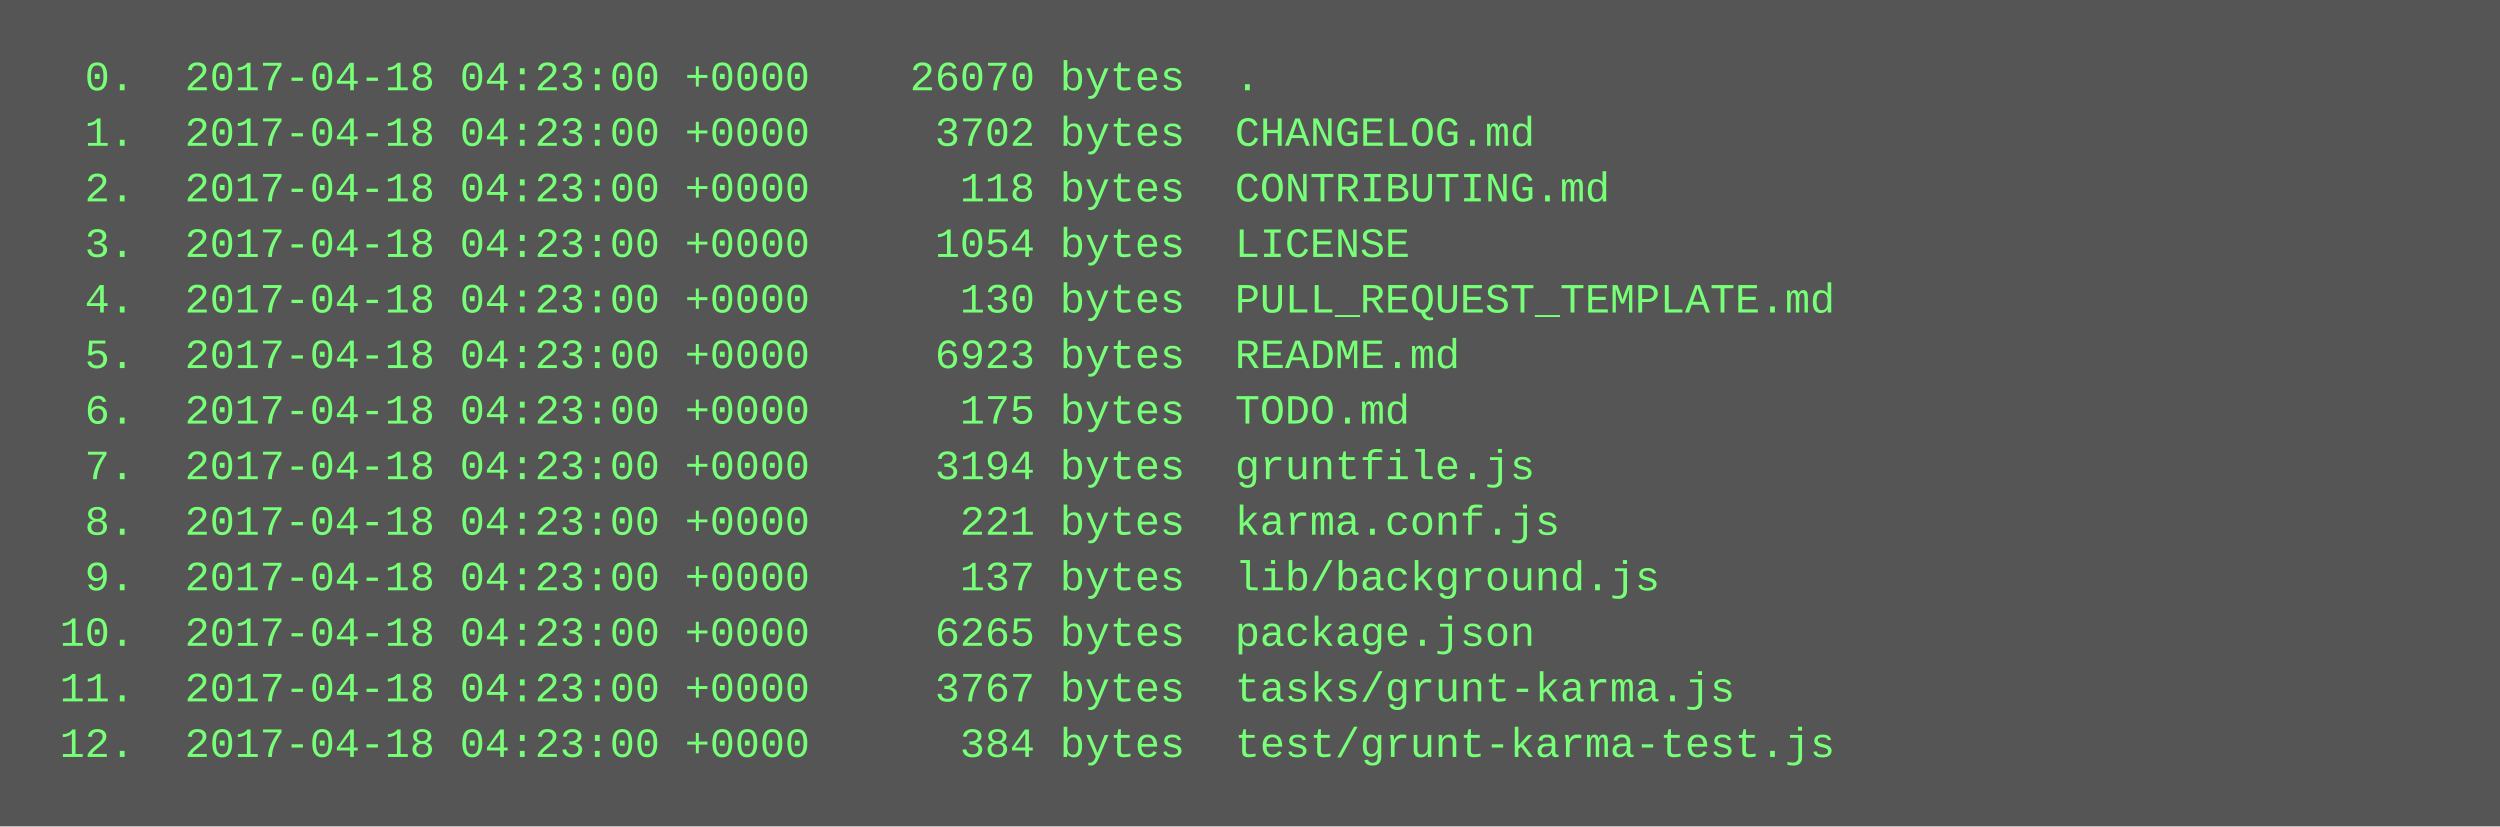
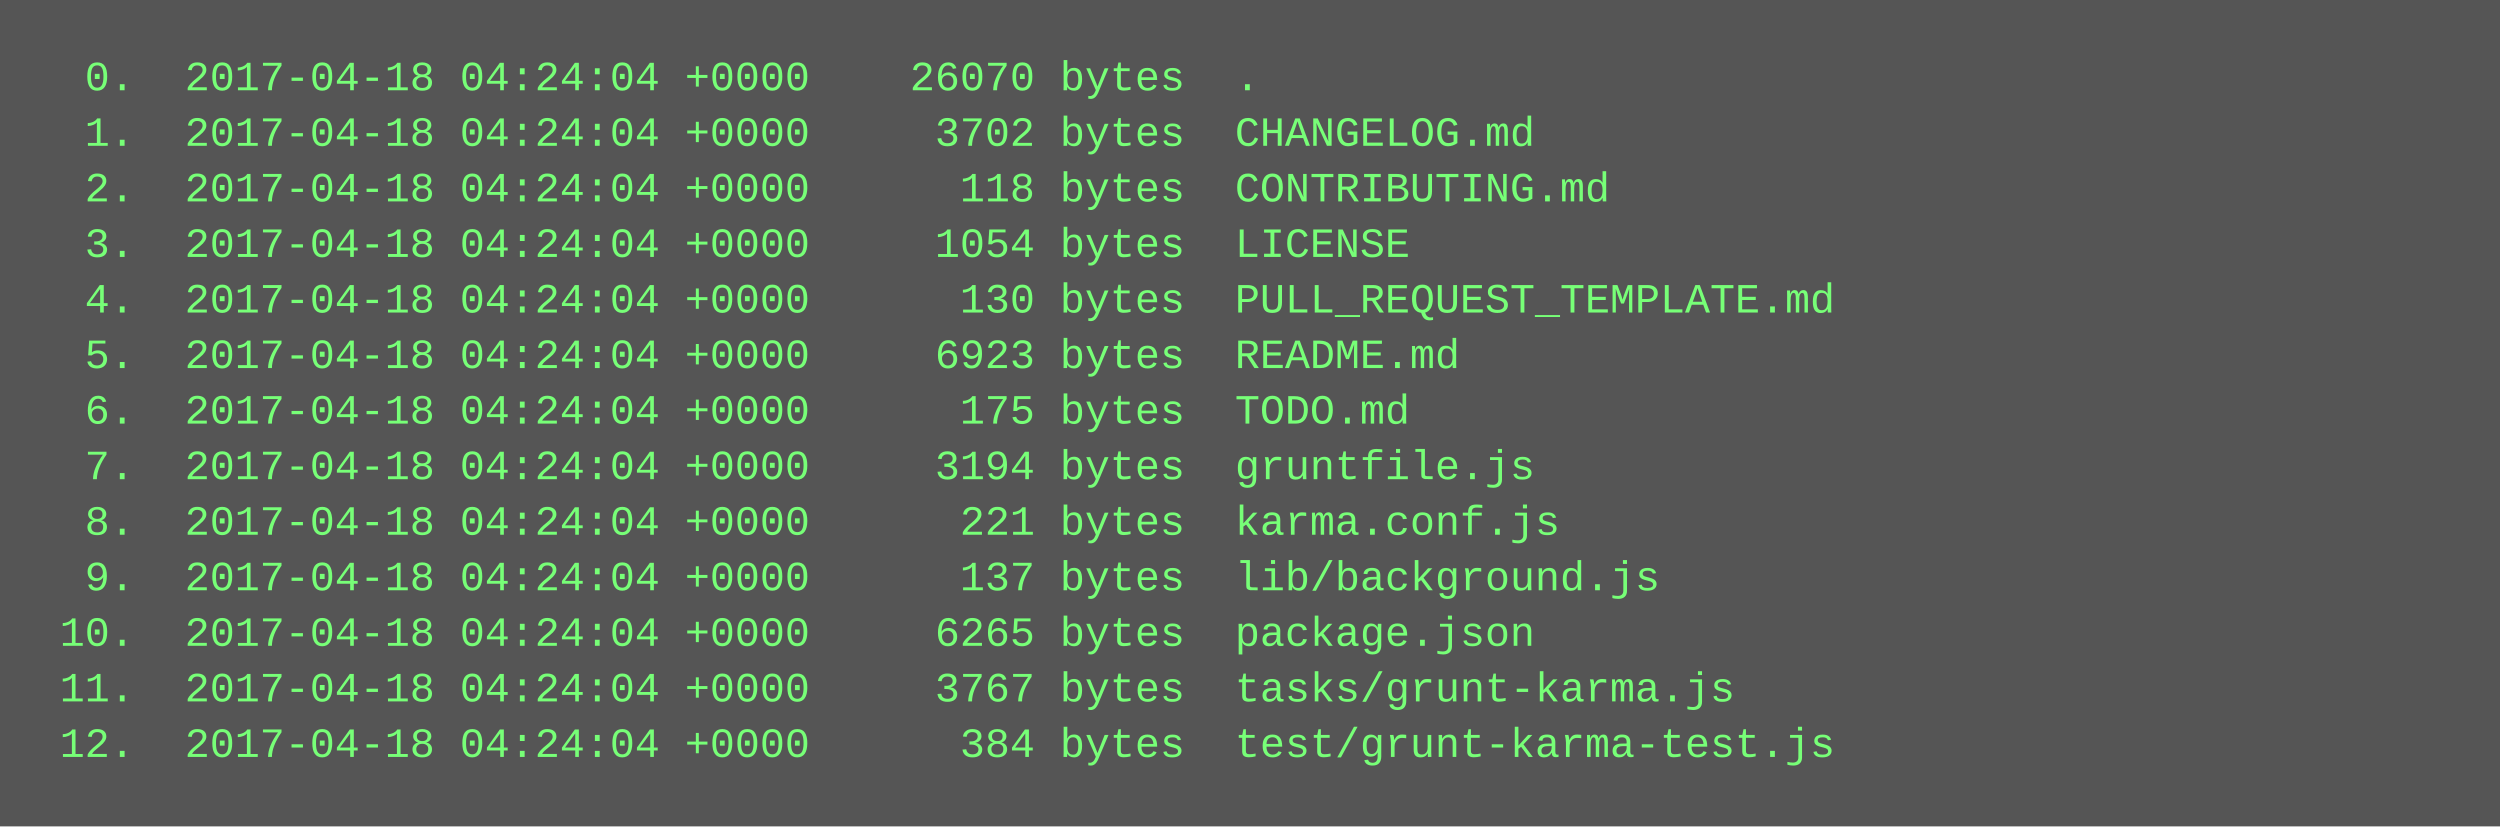
<svg xmlns="http://www.w3.org/2000/svg" height="238" width="720">
  <rect height="238" fill="#555" width="720" />
  <text fill="#7f7" font-family="Courier New" font-size="12" xml:space="preserve">
-     <tspan x="10" y="26">  0.  2017-04-18 04:23:00 +0000    26070 bytes  .</tspan>
-     <tspan x="10" y="42">  1.  2017-04-18 04:23:00 +0000     3702 bytes  CHANGELOG.md</tspan>
-     <tspan x="10" y="58">  2.  2017-04-18 04:23:00 +0000      118 bytes  CONTRIBUTING.md</tspan>
-     <tspan x="10" y="74">  3.  2017-04-18 04:23:00 +0000     1054 bytes  LICENSE</tspan>
-     <tspan x="10" y="90">  4.  2017-04-18 04:23:00 +0000      130 bytes  PULL_REQUEST_TEMPLATE.md</tspan>
-     <tspan x="10" y="106">  5.  2017-04-18 04:23:00 +0000     6923 bytes  README.md</tspan>
-     <tspan x="10" y="122">  6.  2017-04-18 04:23:00 +0000      175 bytes  TODO.md</tspan>
-     <tspan x="10" y="138">  7.  2017-04-18 04:23:00 +0000     3194 bytes  gruntfile.js</tspan>
-     <tspan x="10" y="154">  8.  2017-04-18 04:23:00 +0000      221 bytes  karma.conf.js</tspan>
-     <tspan x="10" y="170">  9.  2017-04-18 04:23:00 +0000      137 bytes  lib/background.js</tspan>
-     <tspan x="10" y="186"> 10.  2017-04-18 04:23:00 +0000     6265 bytes  package.json</tspan>
-     <tspan x="10" y="202"> 11.  2017-04-18 04:23:00 +0000     3767 bytes  tasks/grunt-karma.js</tspan>
-     <tspan x="10" y="218"> 12.  2017-04-18 04:23:00 +0000      384 bytes  test/grunt-karma-test.js</tspan>
+     <tspan x="10" y="26">  0.  2017-04-18 04:24:04 +0000    26070 bytes  .</tspan>
+     <tspan x="10" y="42">  1.  2017-04-18 04:24:04 +0000     3702 bytes  CHANGELOG.md</tspan>
+     <tspan x="10" y="58">  2.  2017-04-18 04:24:04 +0000      118 bytes  CONTRIBUTING.md</tspan>
+     <tspan x="10" y="74">  3.  2017-04-18 04:24:04 +0000     1054 bytes  LICENSE</tspan>
+     <tspan x="10" y="90">  4.  2017-04-18 04:24:04 +0000      130 bytes  PULL_REQUEST_TEMPLATE.md</tspan>
+     <tspan x="10" y="106">  5.  2017-04-18 04:24:04 +0000     6923 bytes  README.md</tspan>
+     <tspan x="10" y="122">  6.  2017-04-18 04:24:04 +0000      175 bytes  TODO.md</tspan>
+     <tspan x="10" y="138">  7.  2017-04-18 04:24:04 +0000     3194 bytes  gruntfile.js</tspan>
+     <tspan x="10" y="154">  8.  2017-04-18 04:24:04 +0000      221 bytes  karma.conf.js</tspan>
+     <tspan x="10" y="170">  9.  2017-04-18 04:24:04 +0000      137 bytes  lib/background.js</tspan>
+     <tspan x="10" y="186"> 10.  2017-04-18 04:24:04 +0000     6265 bytes  package.json</tspan>
+     <tspan x="10" y="202"> 11.  2017-04-18 04:24:04 +0000     3767 bytes  tasks/grunt-karma.js</tspan>
+     <tspan x="10" y="218"> 12.  2017-04-18 04:24:04 +0000      384 bytes  test/grunt-karma-test.js</tspan>
  </text>
</svg>
